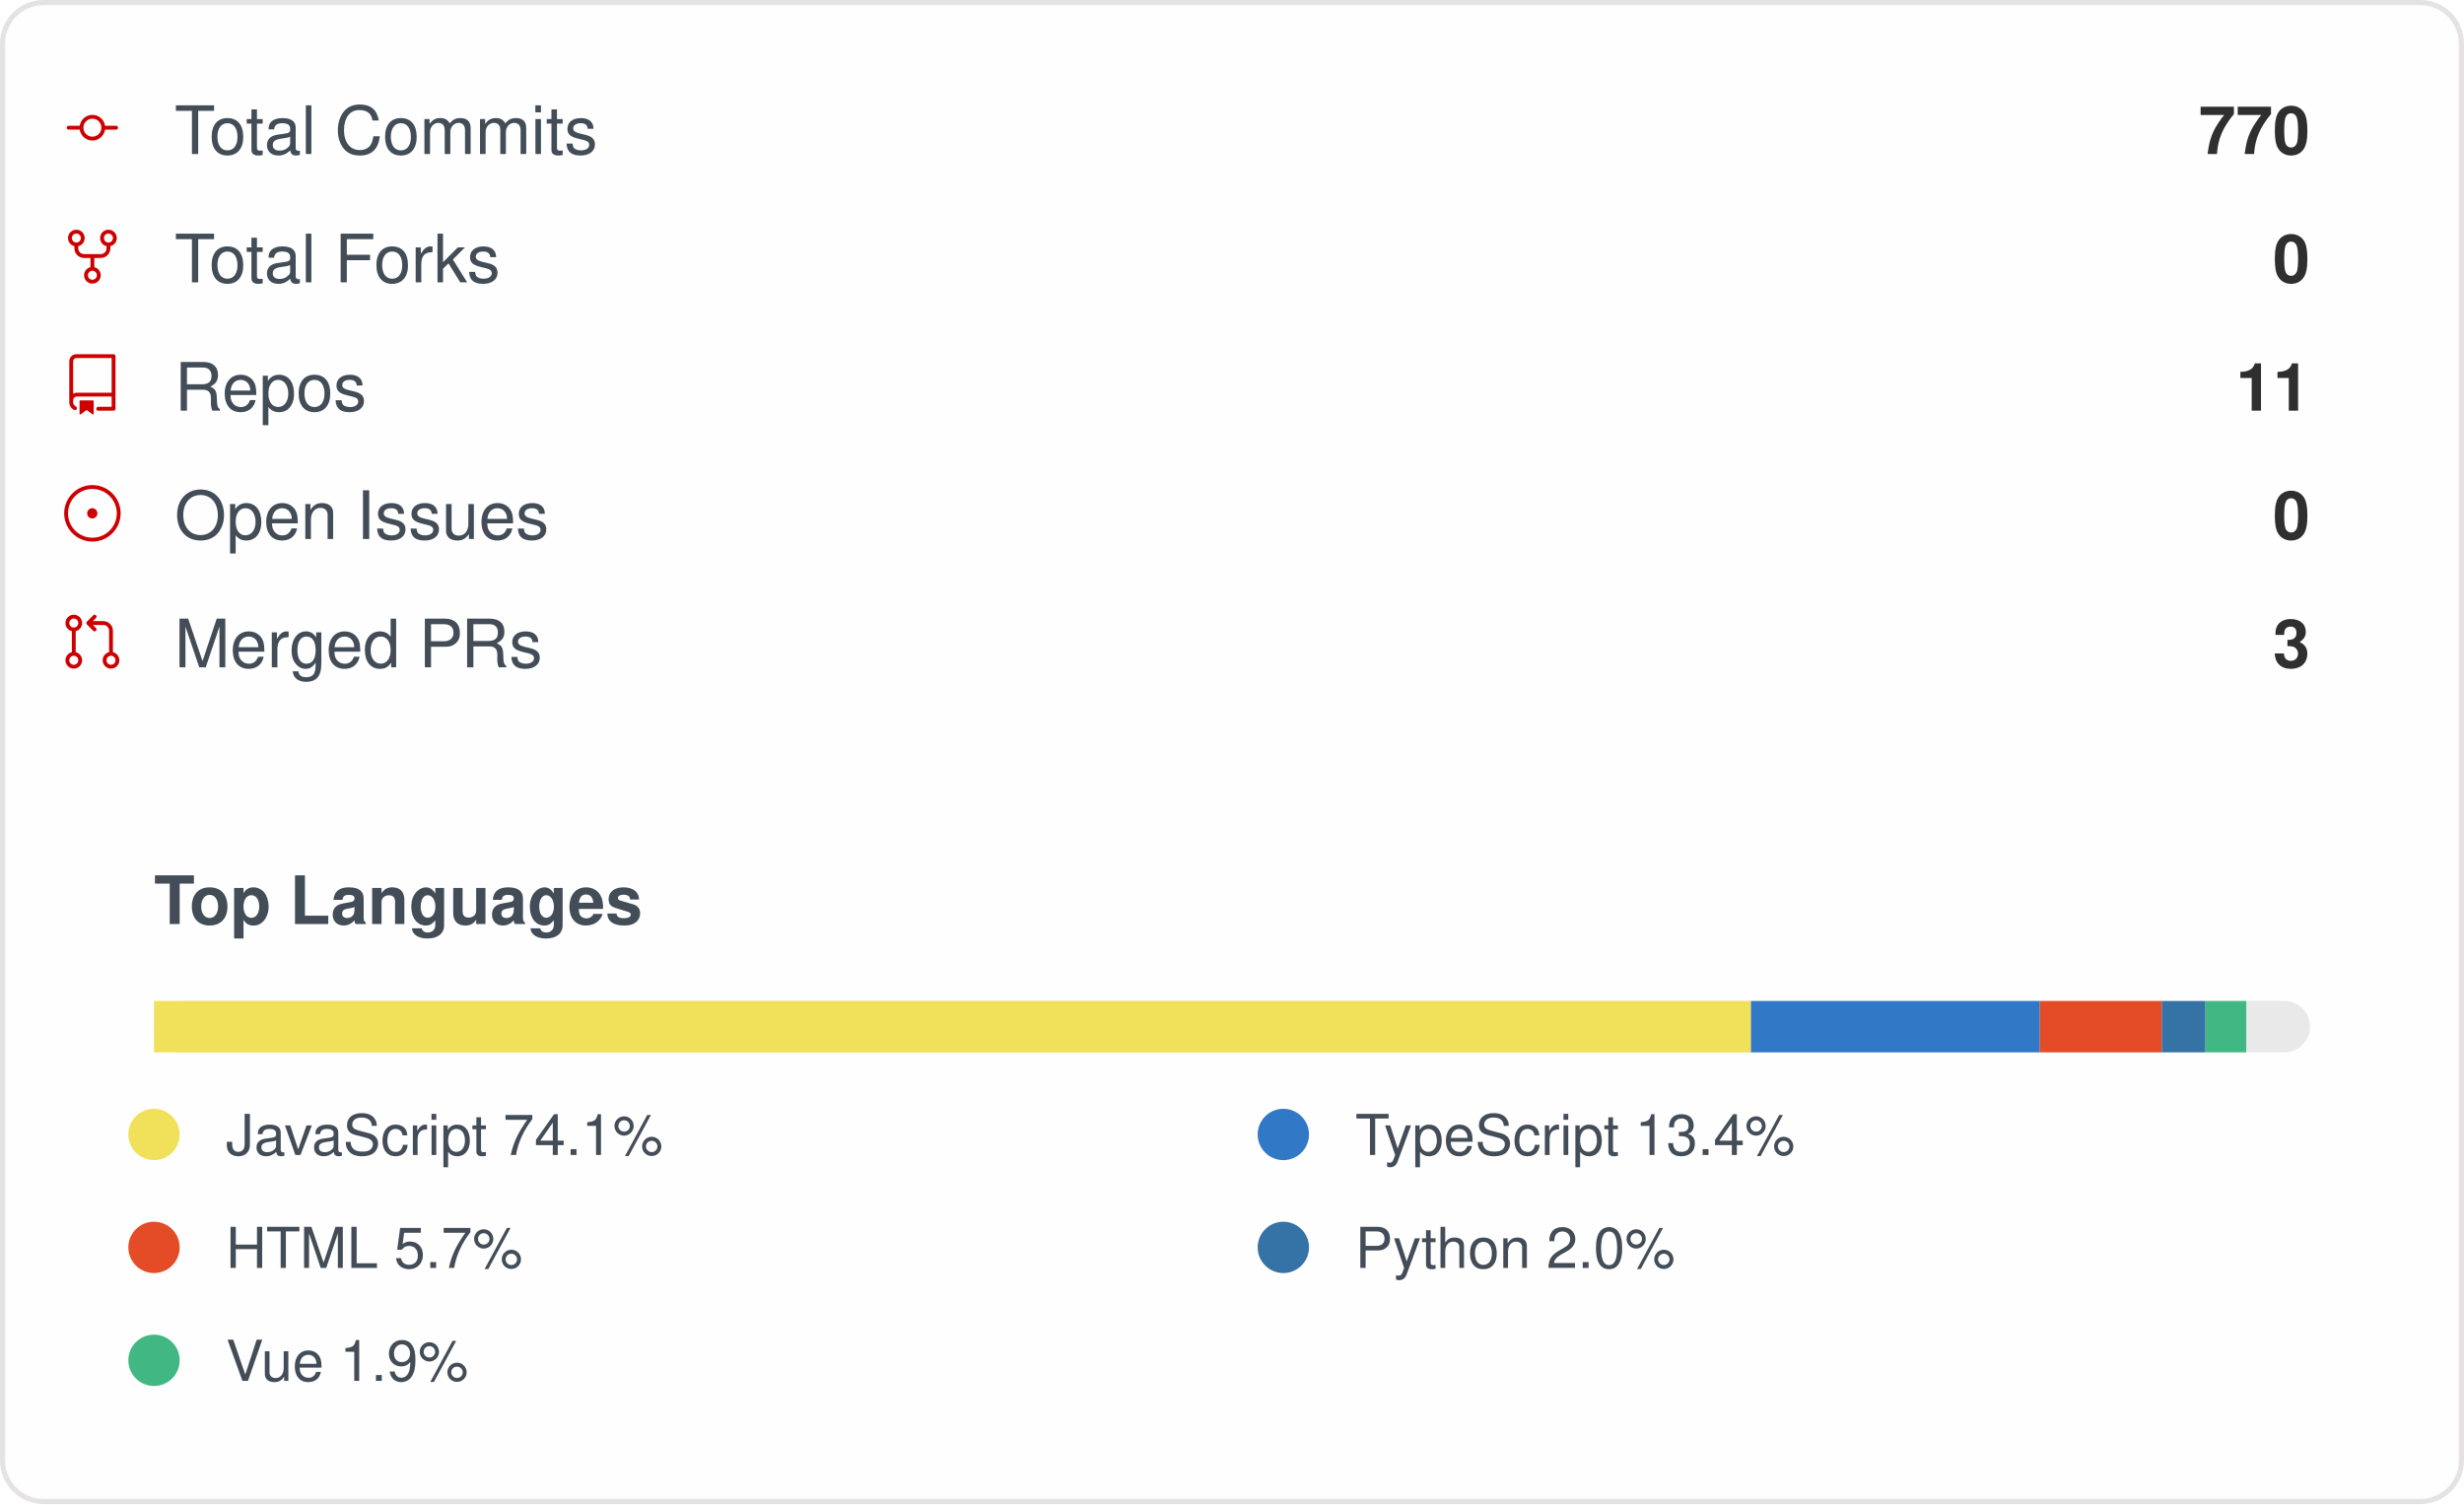
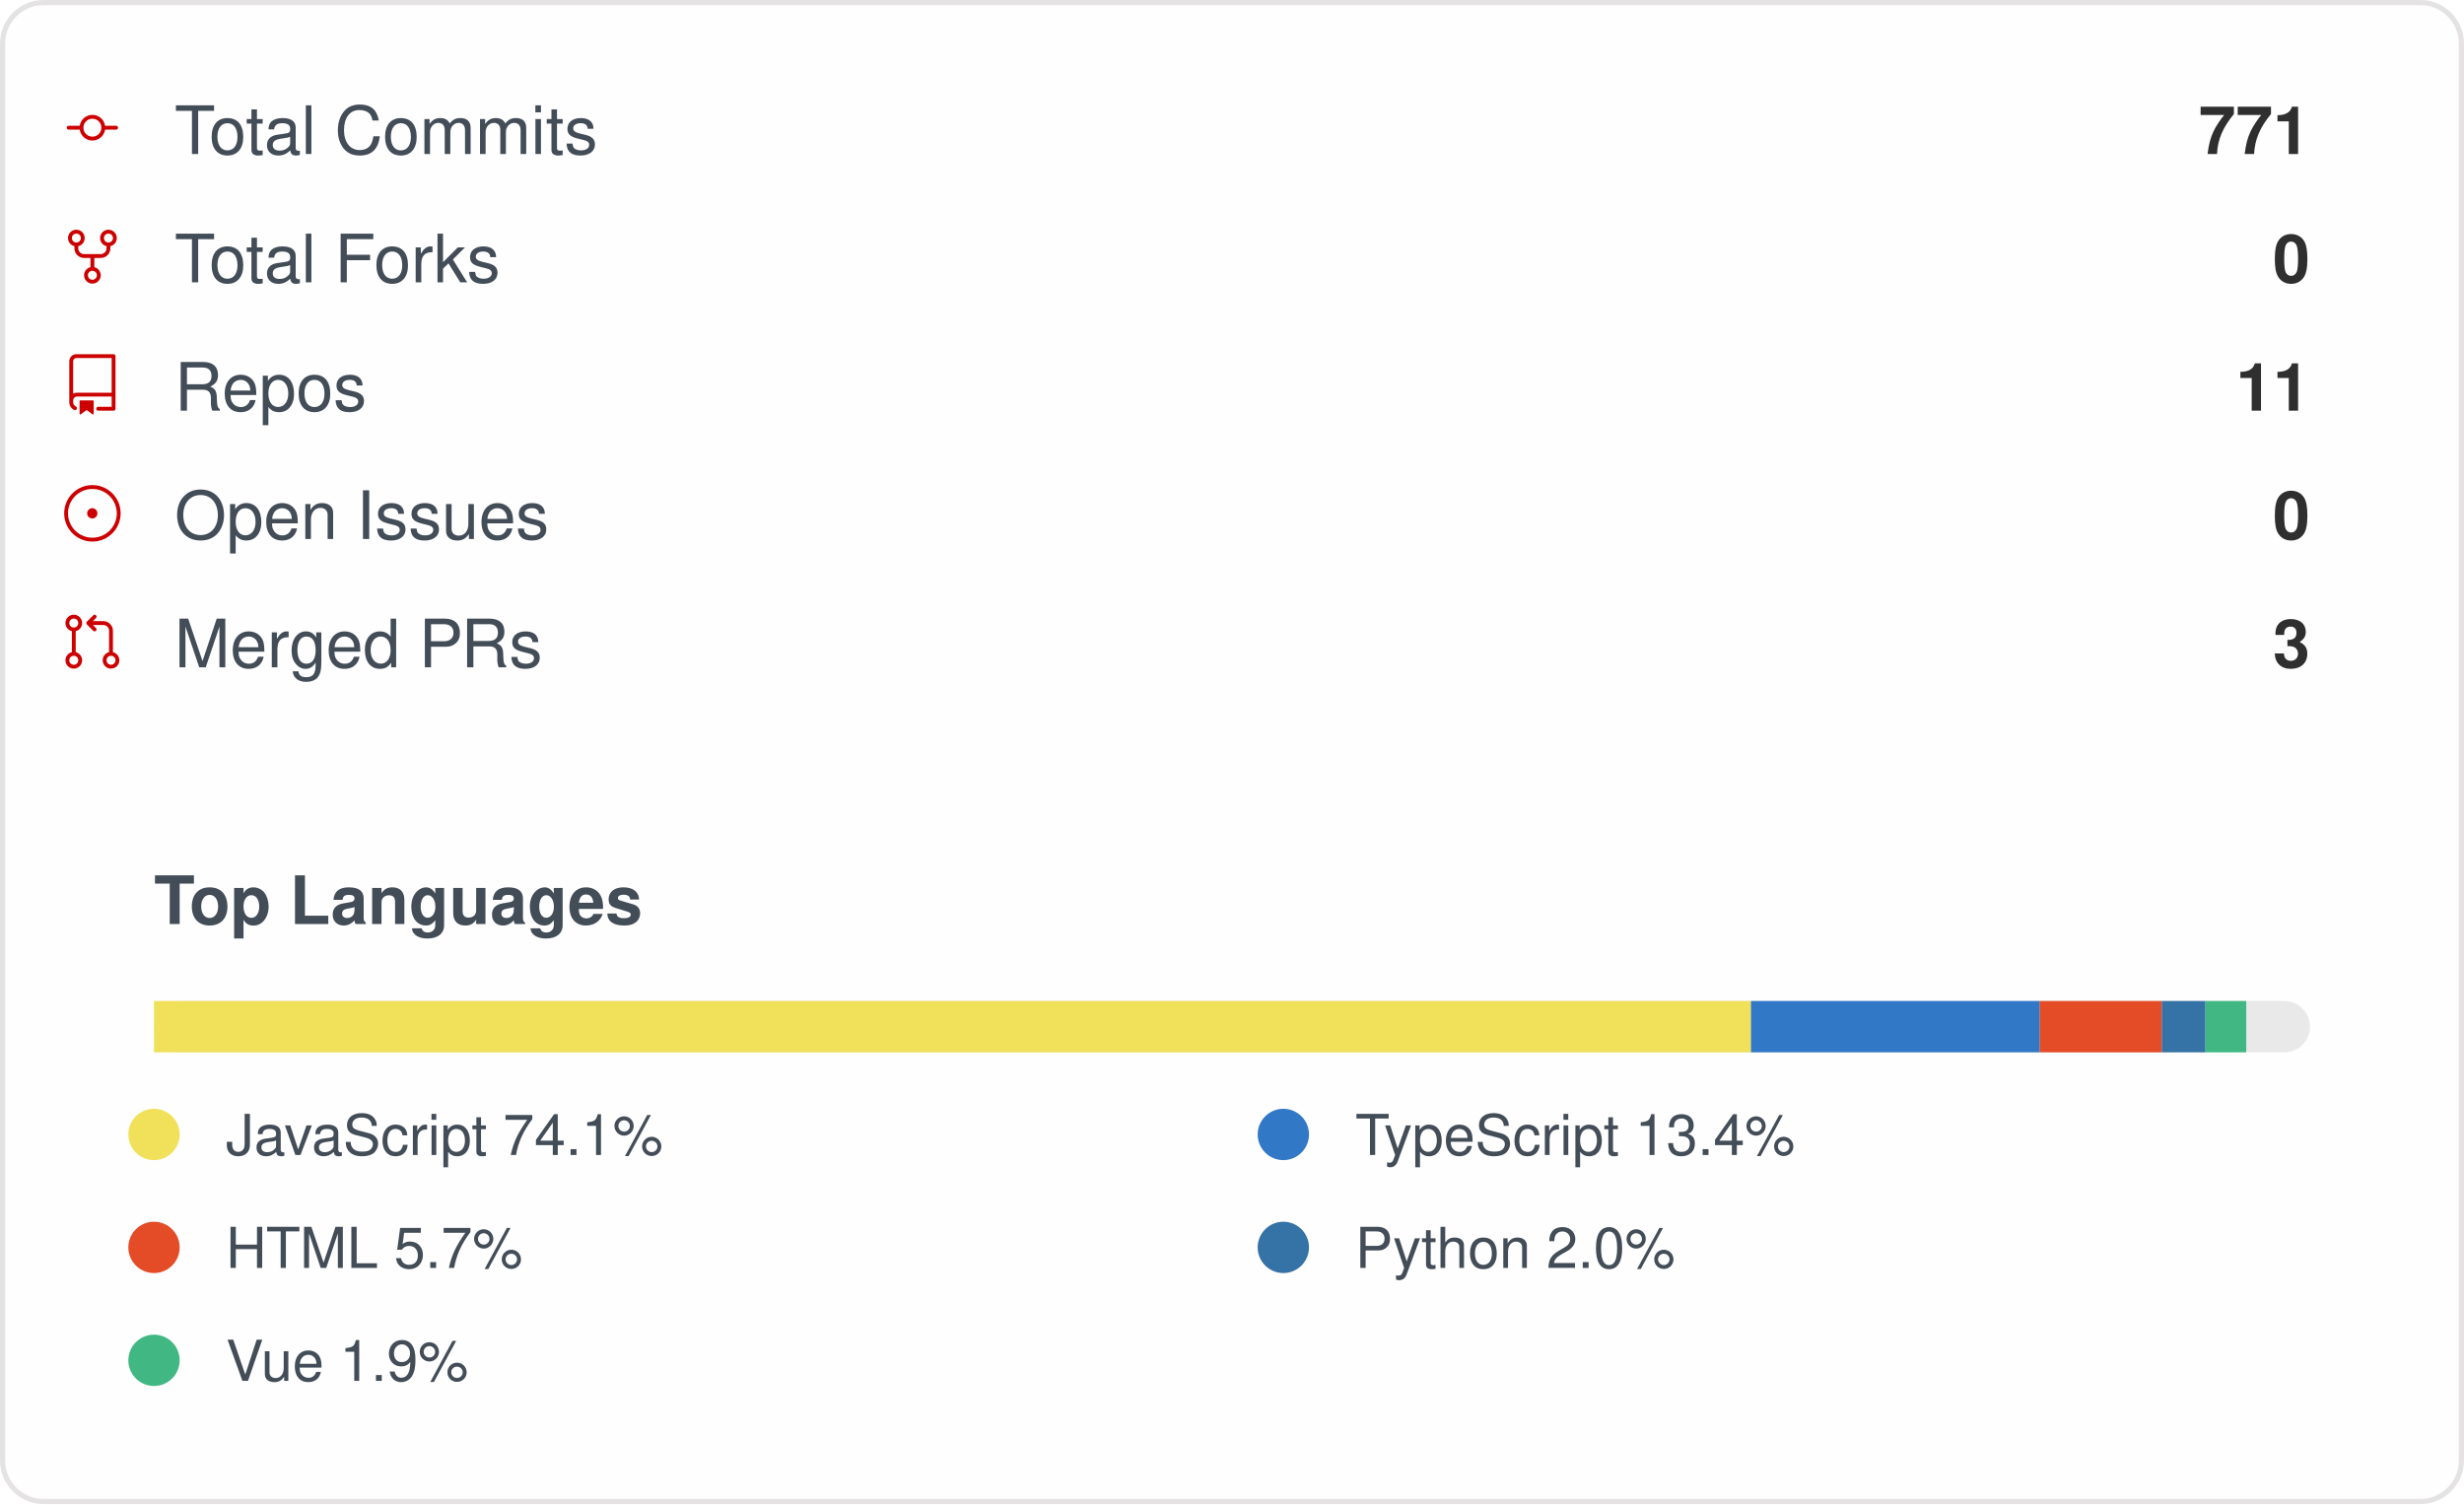
<svg xmlns="http://www.w3.org/2000/svg" width="480" height="293" viewBox="0 0 480 293" role="img" aria-label="IMMC-dev organization GitHub stats">
  <style>
    .card { font-family: -apple-system, Segoe UI, Helvetica, Arial, sans-serif; }
    .stat-label { font-size: 13px; fill: #434d58; }
    .stat-value { font-size: 13px; font-weight: 600; fill: #2f2f2f; }
    .lang-label { font-size: 11px; fill: #434d58; }
  </style>
  <rect x="0.5" y="0.5" rx="8" width="479" height="292" fill="#fffefe" stroke="#e4e2e2" />
  <g class="card">
    <g>
      <g transform="translate(12, 19)">
        <g transform="scale(0.5)">
          <path fill="#cc0000" d="M16.944 11h4.306a.75.75 0 0 1 0 1.5h-4.306a5.001 5.001 0 0 1-9.888 0H2.75a.75.75 0 0 1 0-1.5h4.306a5.001 5.001 0 0 1 9.888 0Zm-1.444.75a3.5 3.5 0 1 0-7 0 3.5 3.5 0 0 0 7 0Z" />
        </g>
      </g>
      <text x="34" y="30" class="stat-label">Total Commits</text>
-       <text x="450" y="30" text-anchor="end" class="stat-value">770</text>
+       <text x="450" y="30" text-anchor="end" class="stat-value">771</text>
    </g>
    <g>
      <g transform="translate(12, 44)">
        <g transform="scale(0.5)">
          <path fill="#cc0000" d="M8.75 19.25a3.25 3.25 0 1 1 6.5 0 3.25 3.25 0 0 1-6.5 0ZM15 4.75a3.25 3.25 0 1 1 6.5 0 3.25 3.25 0 0 1-6.5 0Zm-12.5 0a3.25 3.25 0 1 1 6.5 0 3.25 3.25 0 0 1-6.5 0ZM5.75 6.5a1.75 1.75 0 1 0-.001-3.501A1.75 1.75 0 0 0 5.75 6.5ZM12 21a1.75 1.75 0 1 0-.001-3.501A1.75 1.75 0 0 0 12 21Zm6.25-14.5a1.75 1.75 0 1 0-.001-3.501A1.75 1.75 0 0 0 18.25 6.5Z" />
          <path fill="#cc0000" d="M6.5 7.75v1A2.25 2.25 0 0 0 8.75 11h6.5a2.25 2.25 0 0 0 2.25-2.25v-1H19v1a3.75 3.75 0 0 1-3.75 3.75h-6.5A3.75 3.75 0 0 1 5 8.75v-1Z" />
          <path fill="#cc0000" d="M11.25 16.25v-5h1.5v5h-1.5Z" />
        </g>
      </g>
      <text x="34" y="55" class="stat-label">Total Forks</text>
      <text x="450" y="55" text-anchor="end" class="stat-value">0</text>
    </g>
    <g>
      <g transform="translate(12, 69)">
        <g transform="scale(0.5)">
          <path fill="#cc0000" d="M3 2.75A2.75 2.75 0 0 1 5.75 0h14.5a.75.75 0 0 1 .75.75v20.5a.75.75 0 0 1-.75.75h-6a.75.75 0 0 1 0-1.5h5.25v-4H6A1.5 1.5 0 0 0 4.5 18v.75c0 .716.43 1.334 1.05 1.605a.75.75 0 0 1-.6 1.374A3.251 3.251 0 0 1 3 18.75ZM19.5 1.5H5.75c-.69 0-1.25.56-1.25 1.25v12.651A2.989 2.989 0 0 1 6 15h13.5Z" />
          <path fill="#cc0000" d="M7 18.25a.25.25 0 0 1 .25-.25h5a.25.25 0 0 1 .25.25v5.01a.25.25 0 0 1-.397.201l-2.206-1.604a.25.25 0 0 0-.294 0L7.397 23.46a.25.25 0 0 1-.397-.2v-5.01Z" />
        </g>
      </g>
      <text x="34" y="80" class="stat-label">Repos</text>
      <text x="450" y="80" text-anchor="end" class="stat-value">11</text>
    </g>
    <g>
      <g transform="translate(12, 94)">
        <g transform="scale(0.5)">
          <path fill="#cc0000" d="M12 1c6.075 0 11 4.925 11 11s-4.925 11-11 11S1 18.075 1 12 5.925 1 12 1ZM2.5 12a9.5 9.5 0 0 0 9.5 9.5 9.5 9.5 0 0 0 9.5-9.5A9.5 9.5 0 0 0 12 2.5 9.5 9.5 0 0 0 2.5 12Zm9.5 2a2 2 0 1 1-.001-3.999A2 2 0 0 1 12 14Z" />
        </g>
      </g>
      <text x="34" y="105" class="stat-label">Open Issues</text>
      <text x="450" y="105" text-anchor="end" class="stat-value">0</text>
    </g>
    <g>
      <g transform="translate(12, 119)">
        <g transform="scale(0.5)">
          <path fill="#cc0000" d="M16 19.25a3.25 3.25 0 1 1 6.5 0 3.25 3.25 0 0 1-6.5 0Zm-14.5 0a3.25 3.25 0 1 1 6.5 0 3.25 3.25 0 0 1-6.5 0Zm0-14.5a3.25 3.25 0 1 1 6.5 0 3.25 3.25 0 0 1-6.5 0ZM4.75 3a1.75 1.75 0 1 0 .001 3.501A1.75 1.75 0 0 0 4.75 3Zm0 14.5a1.75 1.75 0 1 0 .001 3.501A1.75 1.75 0 0 0 4.75 17.5Zm14.5 0a1.75 1.75 0 1 0 .001 3.501 1.75 1.75 0 0 0-.001-3.501Z" />
          <path fill="#cc0000" d="M13.405 1.72a.75.75 0 0 1 0 1.06L12.185 4h4.065A3.75 3.75 0 0 1 20 7.75v8.75a.75.75 0 0 1-1.5 0V7.75a2.25 2.25 0 0 0-2.25-2.25h-4.064l1.22 1.22a.75.75 0 0 1-1.061 1.06l-2.5-2.5a.75.75 0 0 1 0-1.06l2.5-2.5a.75.75 0 0 1 1.06 0ZM4.75 7.25A.75.75 0 0 1 5.5 8v8A.75.75 0 0 1 4 16V8a.75.75 0 0 1 .75-.75Z" />
        </g>
      </g>
      <text x="34" y="130" class="stat-label">Merged PRs</text>
      <text x="450" y="130" text-anchor="end" class="stat-value">3</text>
    </g>
    <text x="30" y="180" class="stat-label" style="font-weight:600">Top Languages</text>
    <rect x="30" y="195" width="420" height="10" rx="5" fill="#e9e9e9" />
    <rect x="30" y="195" width="311.10" height="10" fill="#f1e05a" />
    <rect x="341.102" y="195" width="56.27" height="10" fill="#3178c6" />
    <rect x="397.374" y="195" width="23.76" height="10" fill="#e34c26" />
    <rect x="421.13" y="195" width="8.50" height="10" fill="#3572A5" />
    <rect x="429.63" y="195" width="7.95" height="10" fill="#41b883" />
    <g>
      <circle cx="30" cy="221" r="5" fill="#f1e05a" />
      <text x="44" y="225" class="lang-label">JavaScript 74.1%</text>
    </g>
    <g>
      <circle cx="250" cy="221" r="5" fill="#3178c6" />
      <text x="264" y="225" class="lang-label">TypeScript 13.4%</text>
    </g>
    <g>
      <circle cx="30" cy="243" r="5" fill="#e34c26" />
      <text x="44" y="247" class="lang-label">HTML 5.7%</text>
    </g>
    <g>
      <circle cx="250" cy="243" r="5" fill="#3572A5" />
      <text x="264" y="247" class="lang-label">Python 2.0%</text>
    </g>
    <g>
      <circle cx="30" cy="265" r="5" fill="#41b883" />
      <text x="44" y="269" class="lang-label">Vue 1.9%</text>
    </g>
  </g>
</svg>
